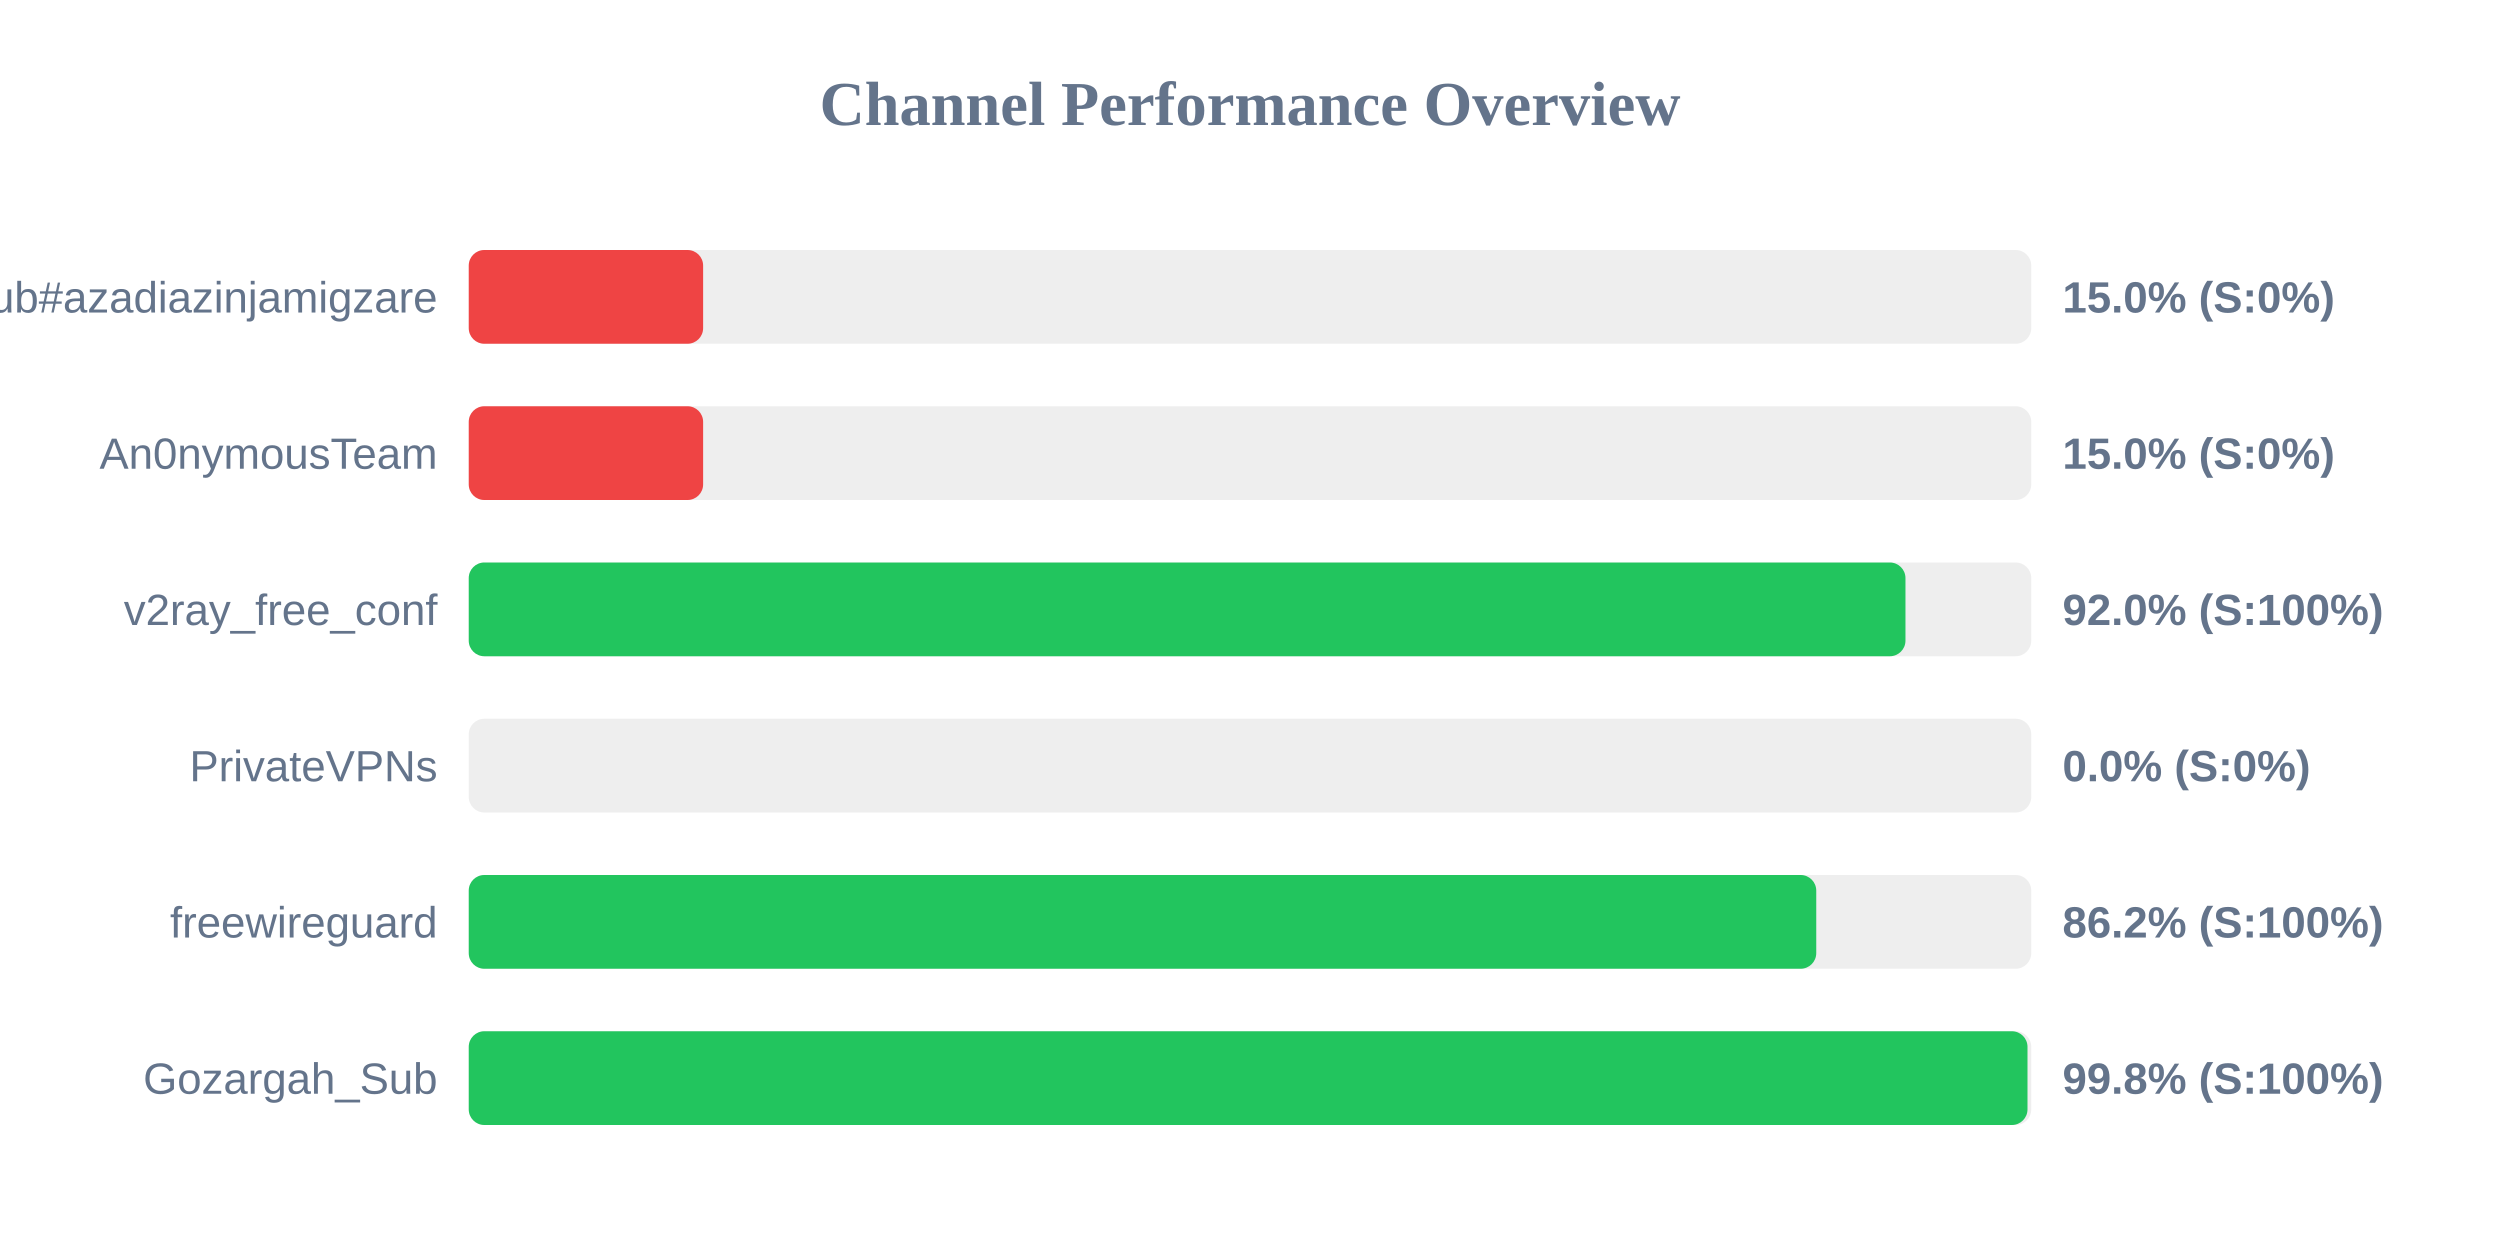
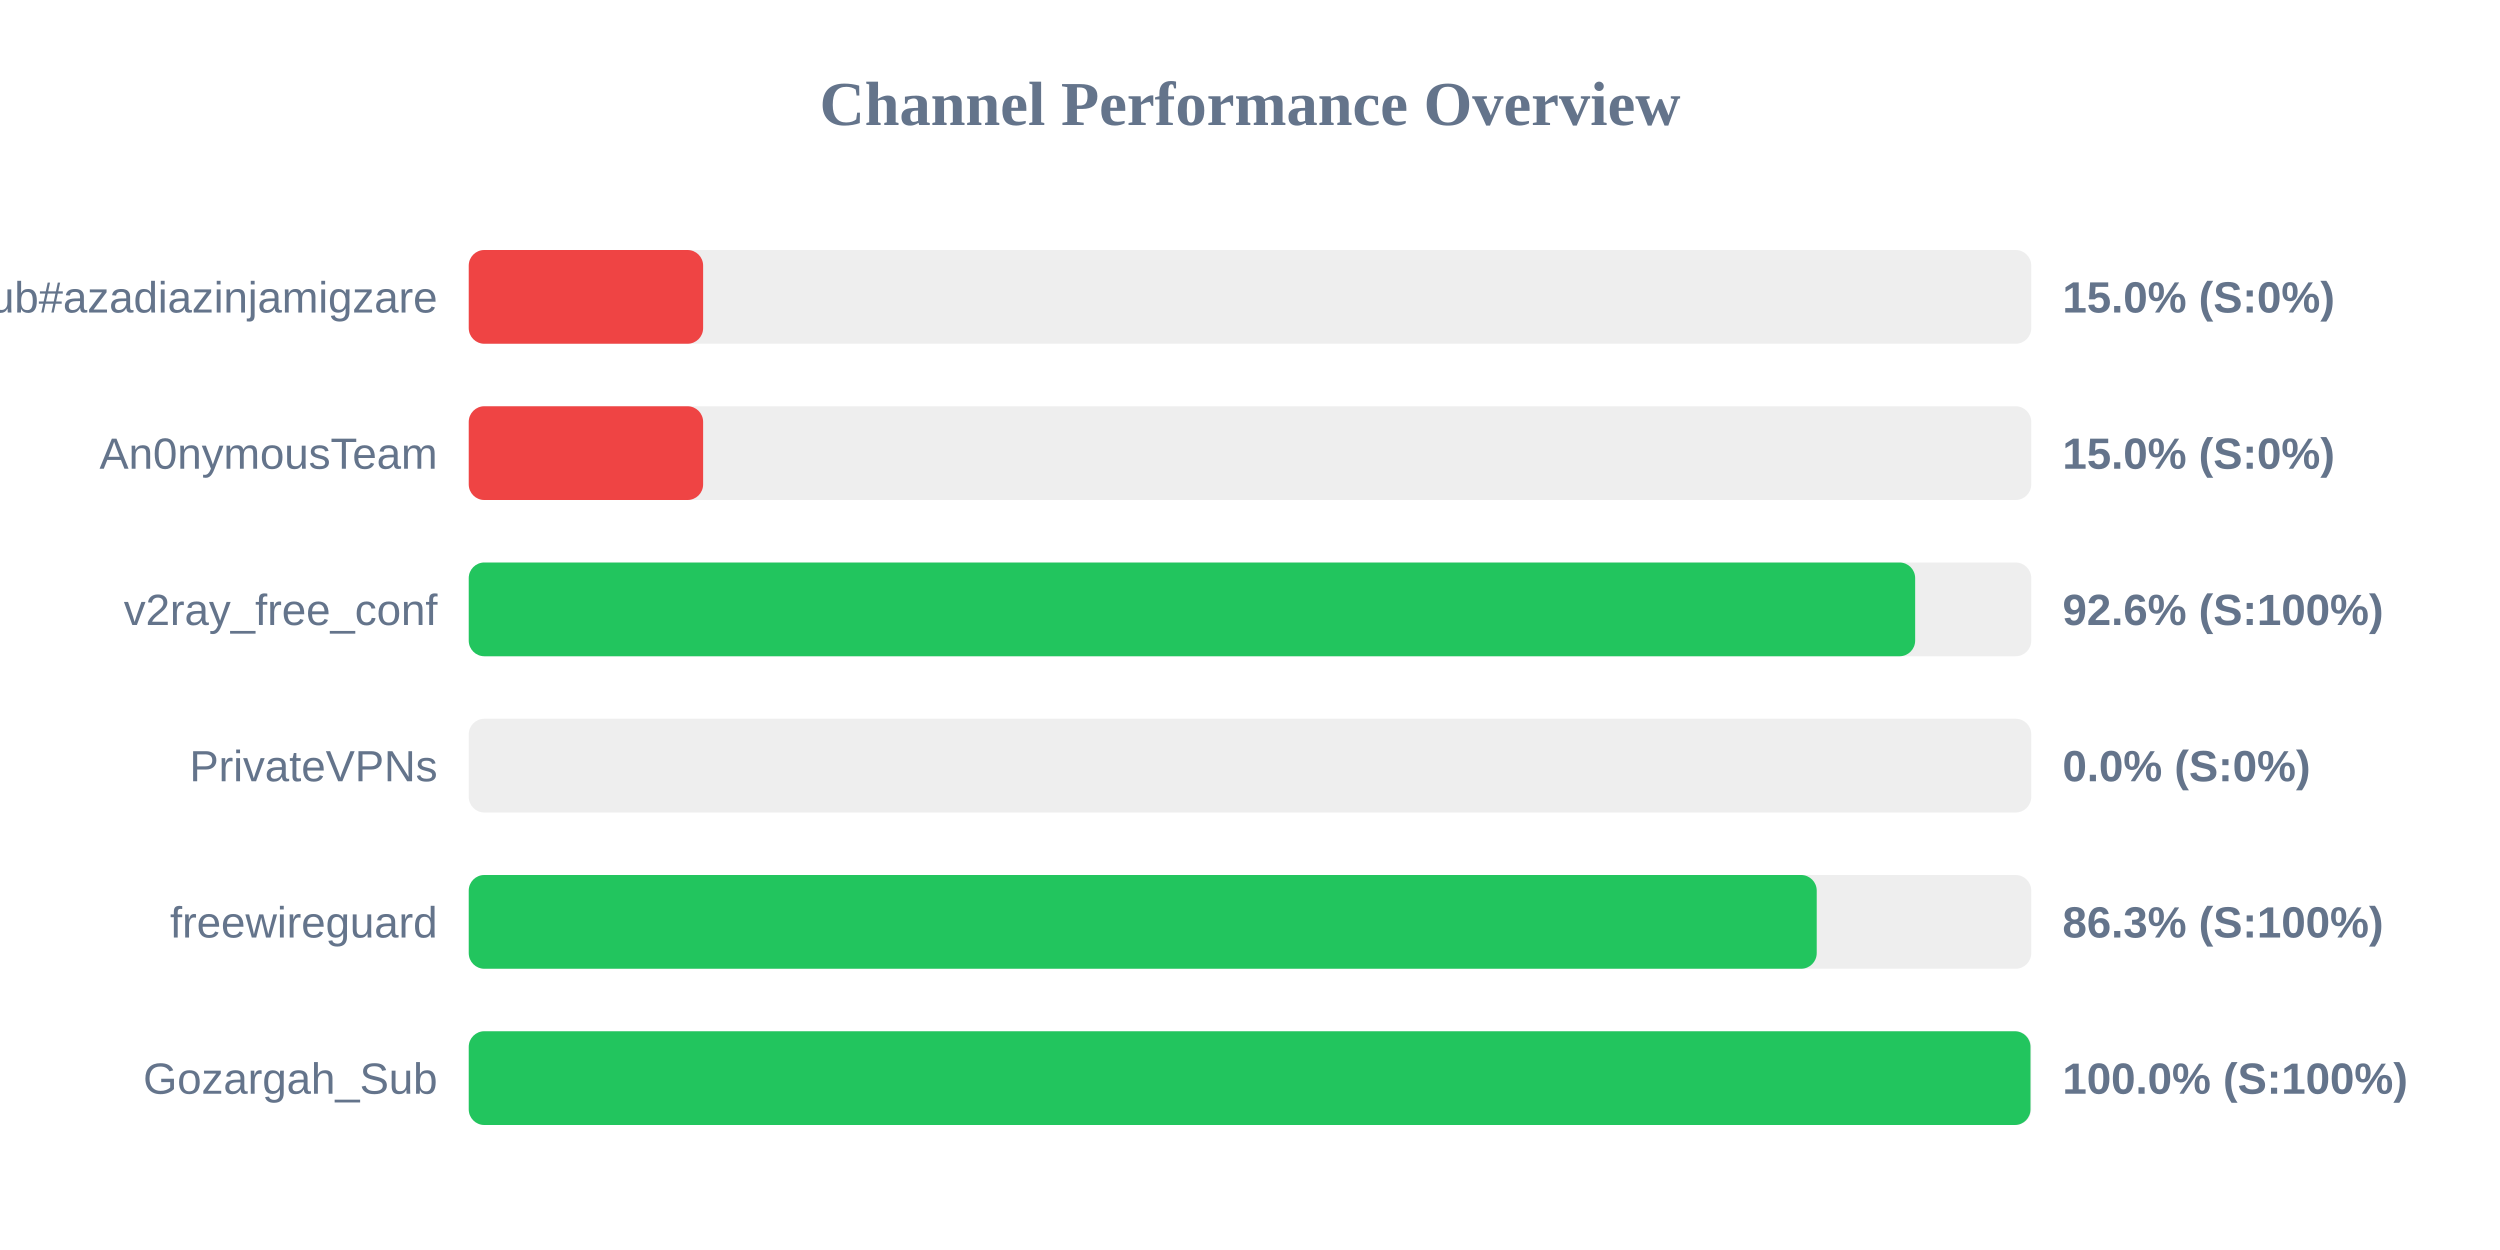
<svg xmlns="http://www.w3.org/2000/svg" width="800" height="400" version="1.1">
  <style>
        .row { font: 14px Arial; fill: #64748b; }
        .score { font: bold 14px Arial; fill: #64748b; }
    </style>
  <text x="400" y="40" text-anchor="middle" font-size="20px" font-weight="bold" fill="#64748b">Channel Performance Overview</text>
  <rect x="150" y="80" width="500" height="30" fill="#eee" rx="5" />
  <rect x="150" y="80" width="75.0" height="30" fill="#ef4444" rx="5" />
  <text x="140" y="100" text-anchor="end" class="row">Sub#azadiazinjamigzare</text>
  <text x="660" y="100" text-anchor="start" class="score">15.0% (S:0%)</text>
  <rect x="150" y="130" width="500" height="30" fill="#eee" rx="5" />
  <rect x="150" y="130" width="75.0" height="30" fill="#ef4444" rx="5" />
  <text x="140" y="150" text-anchor="end" class="row">An0nymousTeam</text>
  <text x="660" y="150" text-anchor="start" class="score">15.0% (S:0%)</text>
  <rect x="150" y="180" width="500" height="30" fill="#eee" rx="5" />
-   <rect x="150" y="180" width="459.75" height="30" fill="#22c55e" rx="5" />
+   <rect x="150" y="180" width="462.85" height="30" fill="#22c55e" rx="5" />
  <text x="140" y="200" text-anchor="end" class="row">v2ray_free_conf</text>
-   <text x="660" y="200" text-anchor="start" class="score">92.0% (S:100%)</text>
+   <text x="660" y="200" text-anchor="start" class="score">92.6% (S:100%)</text>
  <rect x="150" y="230" width="500" height="30" fill="#eee" rx="5" />
  <rect x="150" y="230" width="0.0" height="30" fill="#ef4444" rx="5" />
  <text x="140" y="250" text-anchor="end" class="row">PrivateVPNs</text>
  <text x="660" y="250" text-anchor="start" class="score">0.0% (S:0%)</text>
  <rect x="150" y="280" width="500" height="30" fill="#eee" rx="5" />
-   <rect x="150" y="280" width="431.2" height="30" fill="#22c55e" rx="5" />
+   <rect x="150" y="280" width="431.35" height="30" fill="#22c55e" rx="5" />
  <text x="140" y="300" text-anchor="end" class="row">freewireguard</text>
-   <text x="660" y="300" text-anchor="start" class="score">86.2% (S:100%)</text>
+   <text x="660" y="300" text-anchor="start" class="score">86.3% (S:100%)</text>
  <rect x="150" y="330" width="500" height="30" fill="#eee" rx="5" />
-   <rect x="150" y="330" width="498.8" height="30" fill="#22c55e" rx="5" />
+   <rect x="150" y="330" width="499.75" height="30" fill="#22c55e" rx="5" />
  <text x="140" y="350" text-anchor="end" class="row">Gozargah_Sub</text>
-   <text x="660" y="350" text-anchor="start" class="score">99.8% (S:100%)</text>
+   <text x="660" y="350" text-anchor="start" class="score">100.0% (S:100%)</text>
</svg>
